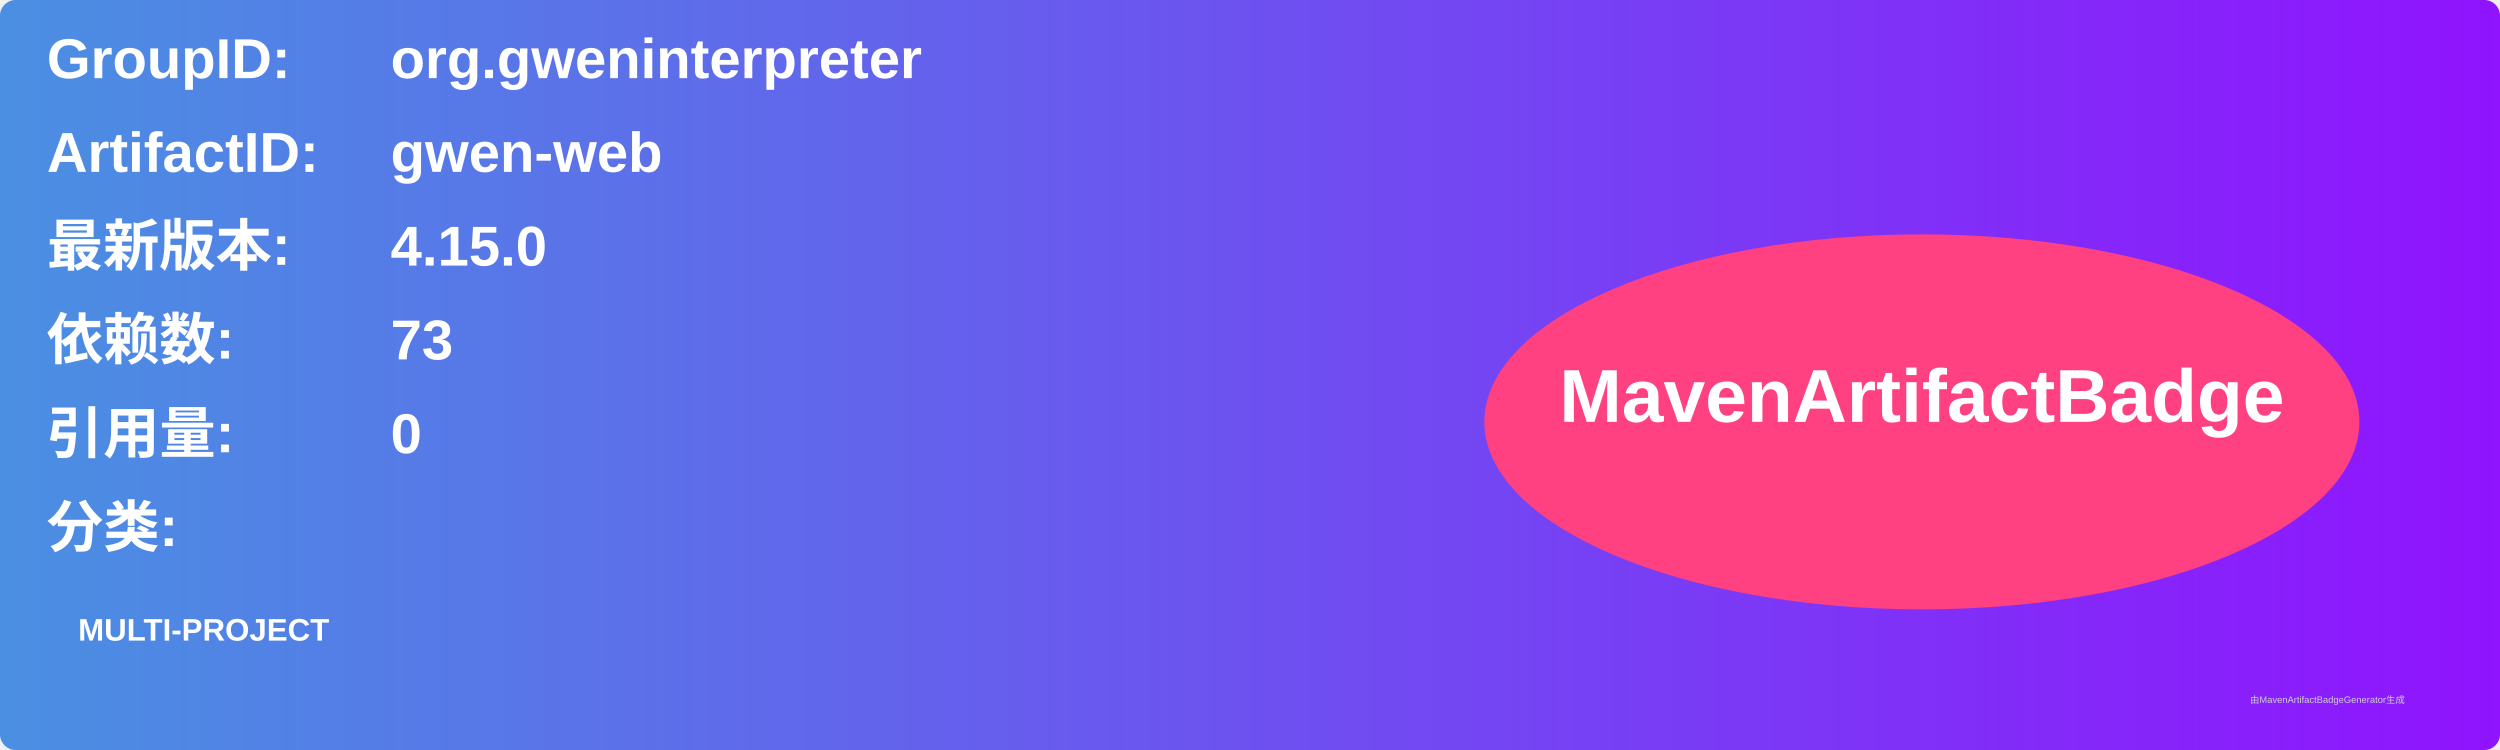
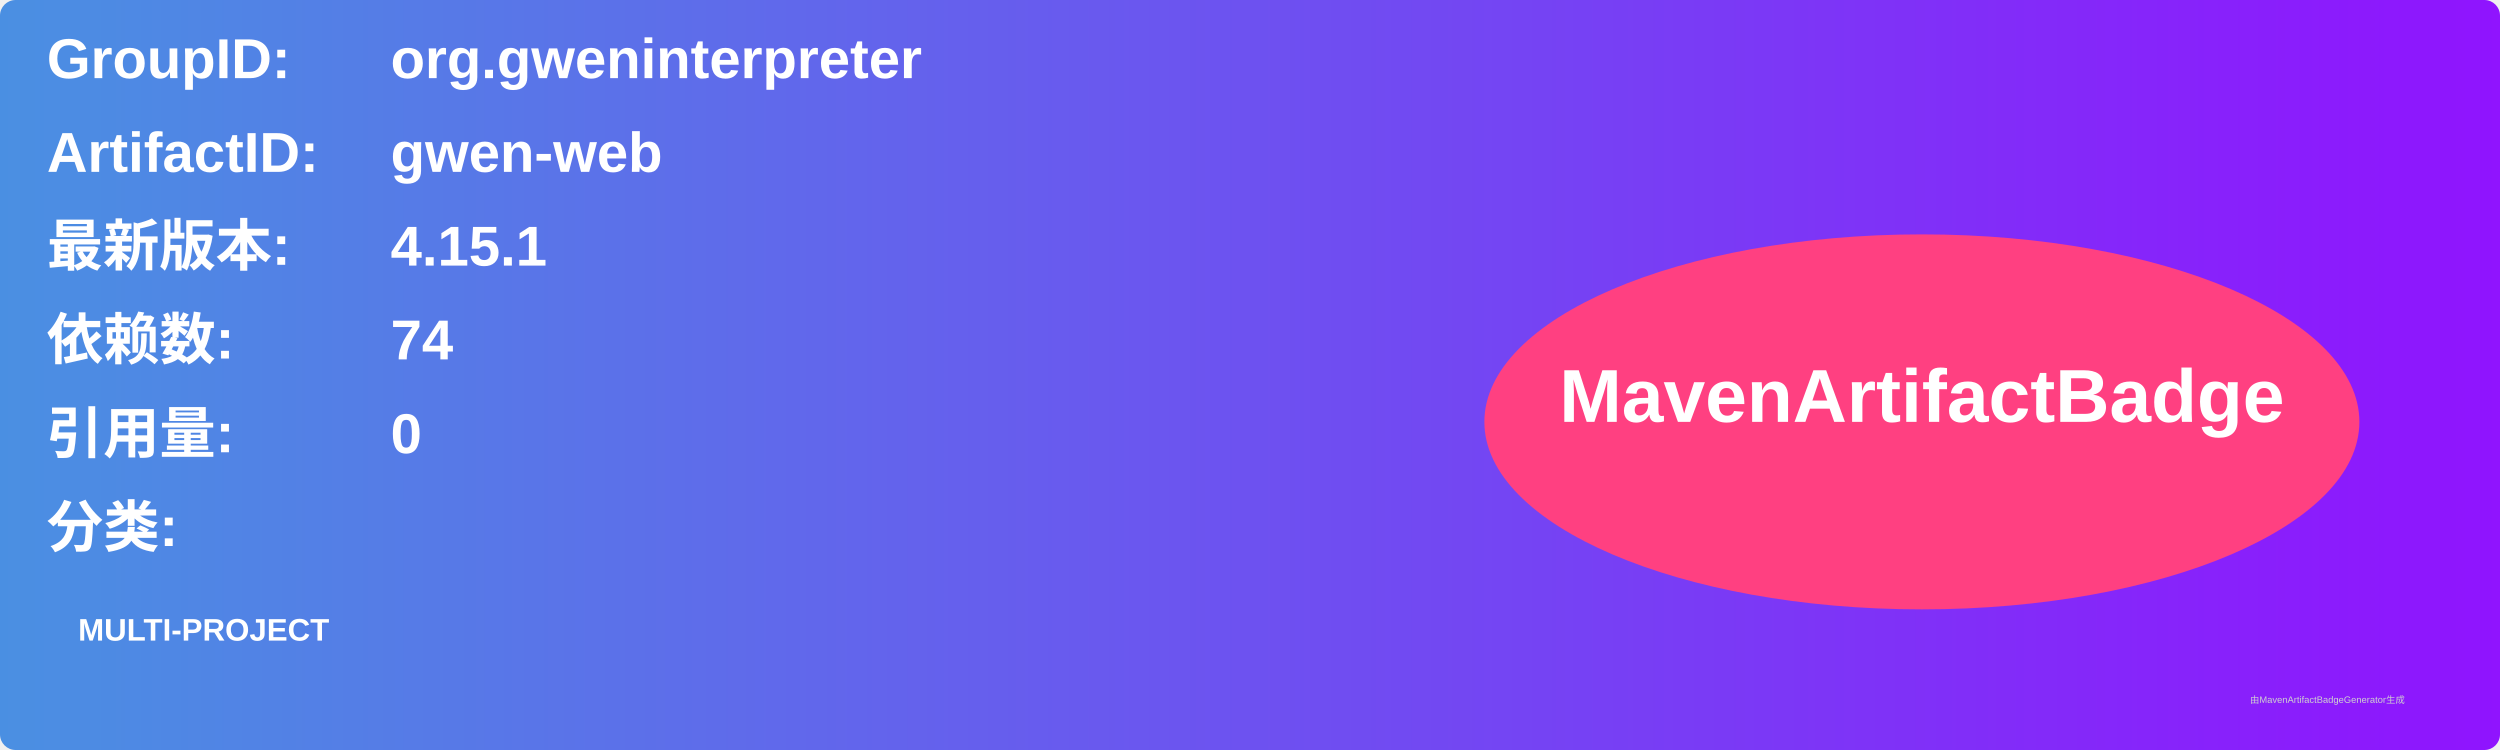
<svg xmlns="http://www.w3.org/2000/svg" width="800" height="240" viewBox="0 0 800 240">
  <linearGradient id="grad" x1="0%" y1="0%" x2="100%" y2="0%">
    <stop offset="0%" stop-color="#4a90e2" />
    <stop offset="100%" stop-color="#9013fe" />
  </linearGradient>
  <rect width="100%" height="100%" rx="5" ry="5" fill="url(#grad)" />
  <g transform="translate(15, 15)">
    <text x="0" y="10" font-family="Arial" font-size="18" fill="white" font-weight="bold" width="260">GroupID:</text>
    <text x="110" y="10" font-family="Arial" font-size="18" fill="white" font-weight="bold" width="460">org.gweninterpreter</text>
    <text x="0" y="40" font-family="Arial" font-size="18" fill="white" font-weight="bold" width="260">ArtifactID:</text>
    <text x="110" y="40" font-family="Arial" font-size="18" fill="white" font-weight="bold" width="460">gwen-web</text>
    <text x="0" y="70" font-family="Arial" font-size="18" fill="white" font-weight="bold">最新版本:</text>
    <text x="110" y="70" font-family="Arial" font-size="18" fill="white" font-weight="bold">
-       <tspan font-weight="bold">4.15.0</tspan>
+       <tspan font-weight="bold">4.15.1</tspan>
    </text>
    <text x="0" y="100" font-family="Arial" font-size="18" fill="white" font-weight="bold">依赖数: </text>
    <text x="110" y="100" font-family="Arial" font-size="18" fill="white">
-       <tspan font-weight="bold">73</tspan>
+       <tspan font-weight="bold">74</tspan>
    </text>
    <text x="0" y="130" font-family="Arial" font-size="18" fill="white" font-weight="bold">引用量: </text>
    <text x="110" y="130" font-family="Arial" font-size="18" fill="white">
      <tspan font-weight="bold">0</tspan>
    </text>
    <text x="0" y="160" font-family="Arial" font-size="18" fill="white" font-weight="bold">分类:</text>
    <text x="10" y="190" font-family="Arial" font-size="10" fill="white">
      <tspan font-weight="bold">MULTI-PROJECT</tspan>
    </text>
    <ellipse cx="600" cy="120" rx="140" ry="60" fill="#ff4081" />
    <text x="600" y="120" text-anchor="middle" font-family="Arial" font-size="24" fill="white" font-weight="bold">MavenArtifactBadge</text>
  </g>
  <text x="720" y="225" font-family="Arial" font-size="3" fill="#d0d0d0">由MavenArtifactBadgeGenerator生成</text>
</svg>
